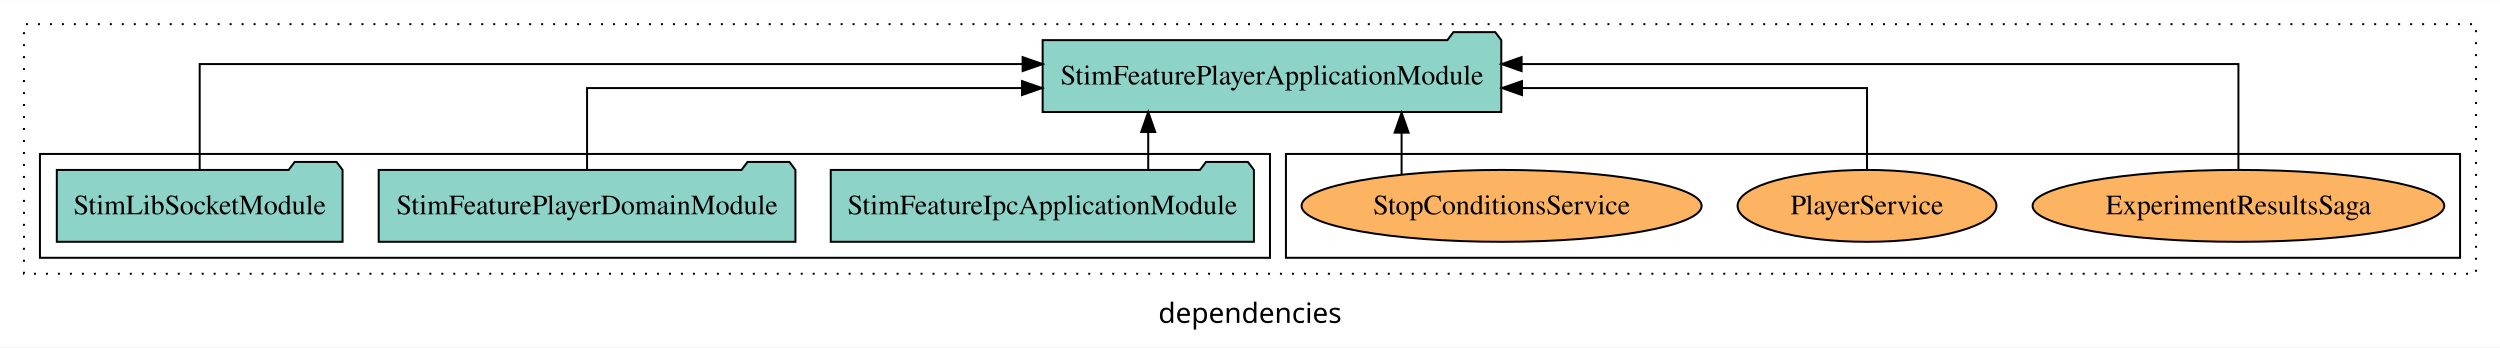
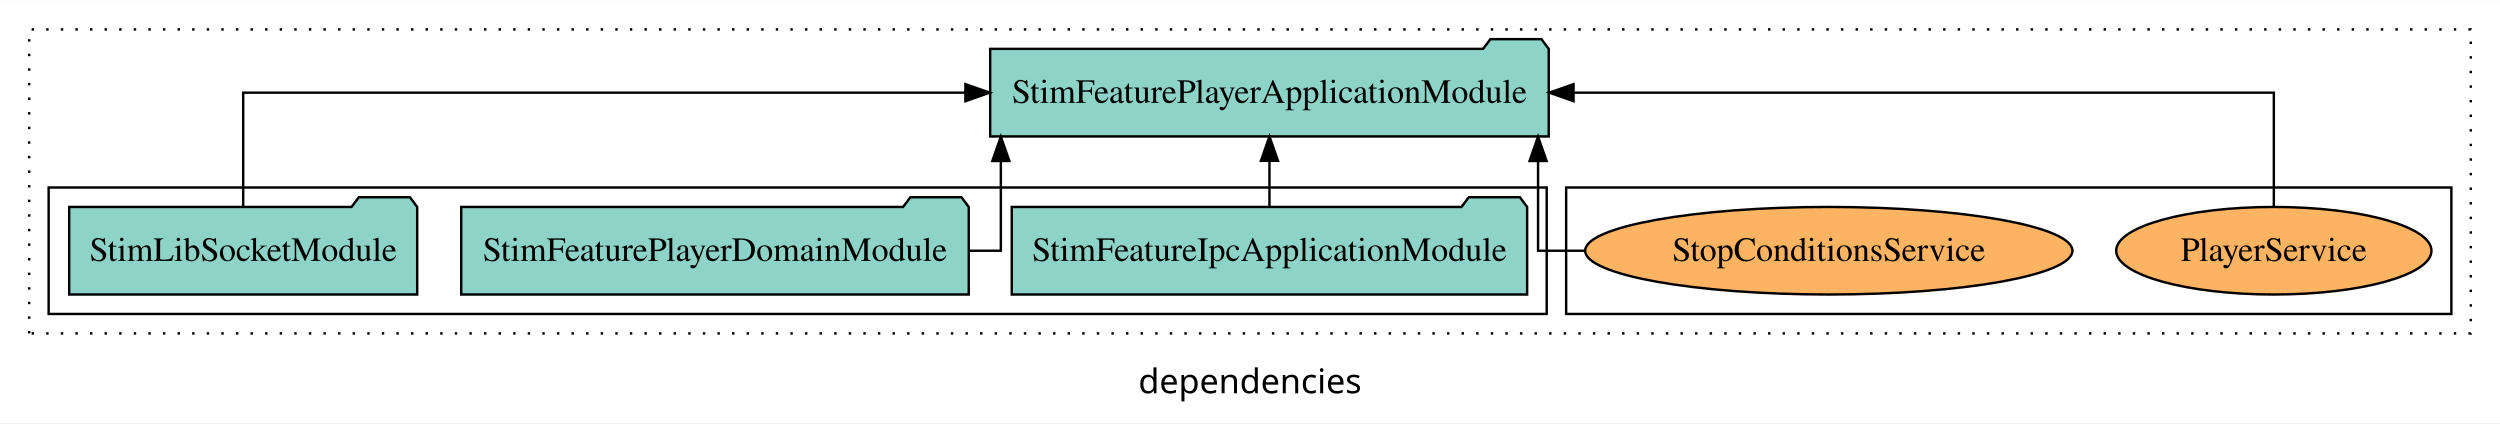
- <svg xmlns="http://www.w3.org/2000/svg" width="1252pt" height="174pt" viewBox="0.00 0.00 1252.00 173.80">
+ <svg xmlns="http://www.w3.org/2000/svg" width="1028pt" height="174pt" viewBox="0.00 0.00 1028.00 173.80">
  <g id="graph0" class="graph" transform="scale(1 1) rotate(0) translate(4 169.8)">
-     <polygon fill="white" stroke="transparent" points="-4,4 -4,-169.8 1248,-169.8 1248,4 -4,4" />
-     <text text-anchor="middle" x="622" y="-8.2" font-family="sans-serif" font-size="14.00">dependencies</text>
+     <polygon fill="white" stroke="transparent" points="-4,4 -4,-169.8 1024,-169.8 1024,4 -4,4" />
+     <text text-anchor="middle" x="510" y="-8.2" font-family="sans-serif" font-size="14.00">dependencies</text>
    <g id="clust1" class="cluster">
-       <polygon fill="none" stroke="black" stroke-dasharray="1,5" points="8,-32.8 8,-157.8 1236,-157.8 1236,-32.8 8,-32.8" />
+       <polygon fill="none" stroke="black" stroke-dasharray="1,5" points="8,-32.8 8,-157.8 1012,-157.8 1012,-32.8 8,-32.8" />
    </g>
    <g id="clust6" class="cluster">
-       <polygon fill="none" stroke="black" points="640,-40.8 640,-92.8 1228,-92.8 1228,-40.8 640,-40.8" />
+       <polygon fill="none" stroke="black" points="640,-40.8 640,-92.8 1004,-92.8 1004,-40.8 640,-40.8" />
    </g>
    <g id="clust3" class="cluster">
      <polygon fill="none" stroke="black" points="16,-40.8 16,-92.8 632,-92.8 632,-40.8 16,-40.8" />
    </g>
    <g id="node1" class="node">
      <polygon fill="#8dd3c7" stroke="black" points="623.96,-84.8 620.96,-88.8 599.96,-88.8 596.96,-84.8 412.04,-84.8 412.04,-48.8 623.96,-48.8 623.96,-84.8" />
      <text text-anchor="middle" x="518" y="-62.6" font-family="Times,serif" font-size="14.00">StimFeatureIpcApplicationModule</text>
    </g>
    <g id="node4" class="node">
-       <polygon fill="#8dd3c7" stroke="black" points="747.84,-149.8 744.84,-153.8 723.84,-153.8 720.84,-149.8 518.16,-149.8 518.16,-113.8 747.84,-113.8 747.84,-149.8" />
-       <text text-anchor="middle" x="633" y="-127.6" font-family="Times,serif" font-size="14.00">StimFeaturePlayerApplicationModule</text>
+       <polygon fill="#8dd3c7" stroke="black" points="632.84,-149.8 629.84,-153.8 608.84,-153.8 605.84,-149.8 403.16,-149.8 403.16,-113.8 632.84,-113.8 632.84,-149.8" />
+       <text text-anchor="middle" x="518" y="-127.6" font-family="Times,serif" font-size="14.00">StimFeaturePlayerApplicationModule</text>
    </g>
    <g id="edge1" class="edge">
-       <path fill="none" stroke="black" d="M571.03,-84.91C571.03,-84.91 571.03,-103.79 571.03,-103.79" />
-       <polygon fill="black" stroke="black" points="567.53,-103.79 571.03,-113.79 574.53,-103.79 567.53,-103.79" />
+       <path fill="none" stroke="black" d="M518,-84.91C518,-84.91 518,-103.79 518,-103.79" />
+       <polygon fill="black" stroke="black" points="514.5,-103.79 518,-113.79 521.5,-103.79 514.5,-103.79" />
    </g>
    <g id="node2" class="node">
      <polygon fill="#8dd3c7" stroke="black" points="394.35,-84.8 391.35,-88.8 370.35,-88.8 367.35,-84.8 185.65,-84.8 185.65,-48.8 394.35,-48.8 394.35,-84.8" />
      <text text-anchor="middle" x="290" y="-62.6" font-family="Times,serif" font-size="14.00">StimFeaturePlayerDomainModule</text>
    </g>
    <g id="edge2" class="edge">
-       <path fill="none" stroke="black" d="M290,-84.82C290,-102.17 290,-125.8 290,-125.8 290,-125.8 507.83,-125.8 507.83,-125.8" />
-       <polygon fill="black" stroke="black" points="507.83,-129.3 517.83,-125.8 507.83,-122.3 507.83,-129.3" />
+       <path fill="none" stroke="black" d="M394.52,-66.8C402.51,-66.8 407.55,-66.8 407.55,-66.8 407.55,-66.8 407.55,-103.69 407.55,-103.69" />
+       <polygon fill="black" stroke="black" points="404.05,-103.69 407.55,-113.69 411.05,-103.69 404.05,-103.69" />
    </g>
    <g id="node3" class="node">
      <polygon fill="#8dd3c7" stroke="black" points="167.55,-84.8 164.55,-88.8 143.55,-88.8 140.55,-84.8 24.45,-84.8 24.45,-48.8 167.55,-48.8 167.55,-84.8" />
      <text text-anchor="middle" x="96" y="-62.6" font-family="Times,serif" font-size="14.00">StimLibSocketModule</text>
    </g>
    <g id="edge3" class="edge">
-       <path fill="none" stroke="black" d="M96,-85.08C96,-106.12 96,-137.8 96,-137.8 96,-137.8 508.13,-137.8 508.13,-137.8" />
-       <polygon fill="black" stroke="black" points="508.13,-141.3 518.13,-137.8 508.13,-134.3 508.13,-141.3" />
+       <path fill="none" stroke="black" d="M96,-84.91C96,-104.14 96,-131.8 96,-131.8 96,-131.8 392.97,-131.8 392.97,-131.8" />
+       <polygon fill="black" stroke="black" points="392.97,-135.3 402.97,-131.8 392.97,-128.3 392.97,-135.3" />
    </g>
    <g id="node5" class="node">
-       <ellipse fill="#fdb462" stroke="black" cx="1117" cy="-66.8" rx="103.09" ry="18" />
-       <text text-anchor="middle" x="1117" y="-62.6" font-family="Times,serif" font-size="14.00">ExperimentResultsSaga</text>
-     </g>
-     <g id="edge4" class="edge">
-       <path fill="none" stroke="black" d="M1117,-85.08C1117,-106.12 1117,-137.8 1117,-137.8 1117,-137.8 758.01,-137.8 758.01,-137.8" />
-       <polygon fill="black" stroke="black" points="758.01,-134.3 748.01,-137.8 758.01,-141.3 758.01,-134.3" />
-     </g>
-     <g id="node6" class="node">
      <ellipse fill="#fdb462" stroke="black" cx="931" cy="-66.8" rx="64.82" ry="18" />
      <text text-anchor="middle" x="931" y="-62.6" font-family="Times,serif" font-size="14.00">PlayerService</text>
    </g>
-     <g id="edge5" class="edge">
-       <path fill="none" stroke="black" d="M931,-84.82C931,-102.17 931,-125.8 931,-125.8 931,-125.8 758.21,-125.8 758.21,-125.8" />
-       <polygon fill="black" stroke="black" points="758.21,-122.3 748.21,-125.8 758.21,-129.3 758.21,-122.3" />
+     <g id="edge4" class="edge">
+       <path fill="none" stroke="black" d="M931,-84.91C931,-104.14 931,-131.8 931,-131.8 931,-131.8 643.04,-131.8 643.04,-131.8" />
+       <polygon fill="black" stroke="black" points="643.04,-128.3 633.04,-131.8 643.04,-135.3 643.04,-128.3" />
    </g>
-     <g id="node7" class="node">
+     <g id="node6" class="node">
      <ellipse fill="#fdb462" stroke="black" cx="748" cy="-66.8" rx="100.18" ry="18" />
      <text text-anchor="middle" x="748" y="-62.6" font-family="Times,serif" font-size="14.00">StopConditionsService</text>
    </g>
-     <g id="edge6" class="edge">
-       <path fill="none" stroke="black" d="M697.92,-82.53C697.92,-82.53 697.92,-103.45 697.92,-103.45" />
-       <polygon fill="black" stroke="black" points="694.42,-103.45 697.92,-113.45 701.42,-103.45 694.42,-103.45" />
+     <g id="edge5" class="edge">
+       <path fill="none" stroke="black" d="M647.66,-66.8C636.16,-66.8 628.45,-66.8 628.45,-66.8 628.45,-66.8 628.45,-103.69 628.45,-103.69" />
+       <polygon fill="black" stroke="black" points="624.95,-103.69 628.45,-113.69 631.95,-103.69 624.95,-103.69" />
    </g>
  </g>
</svg>
